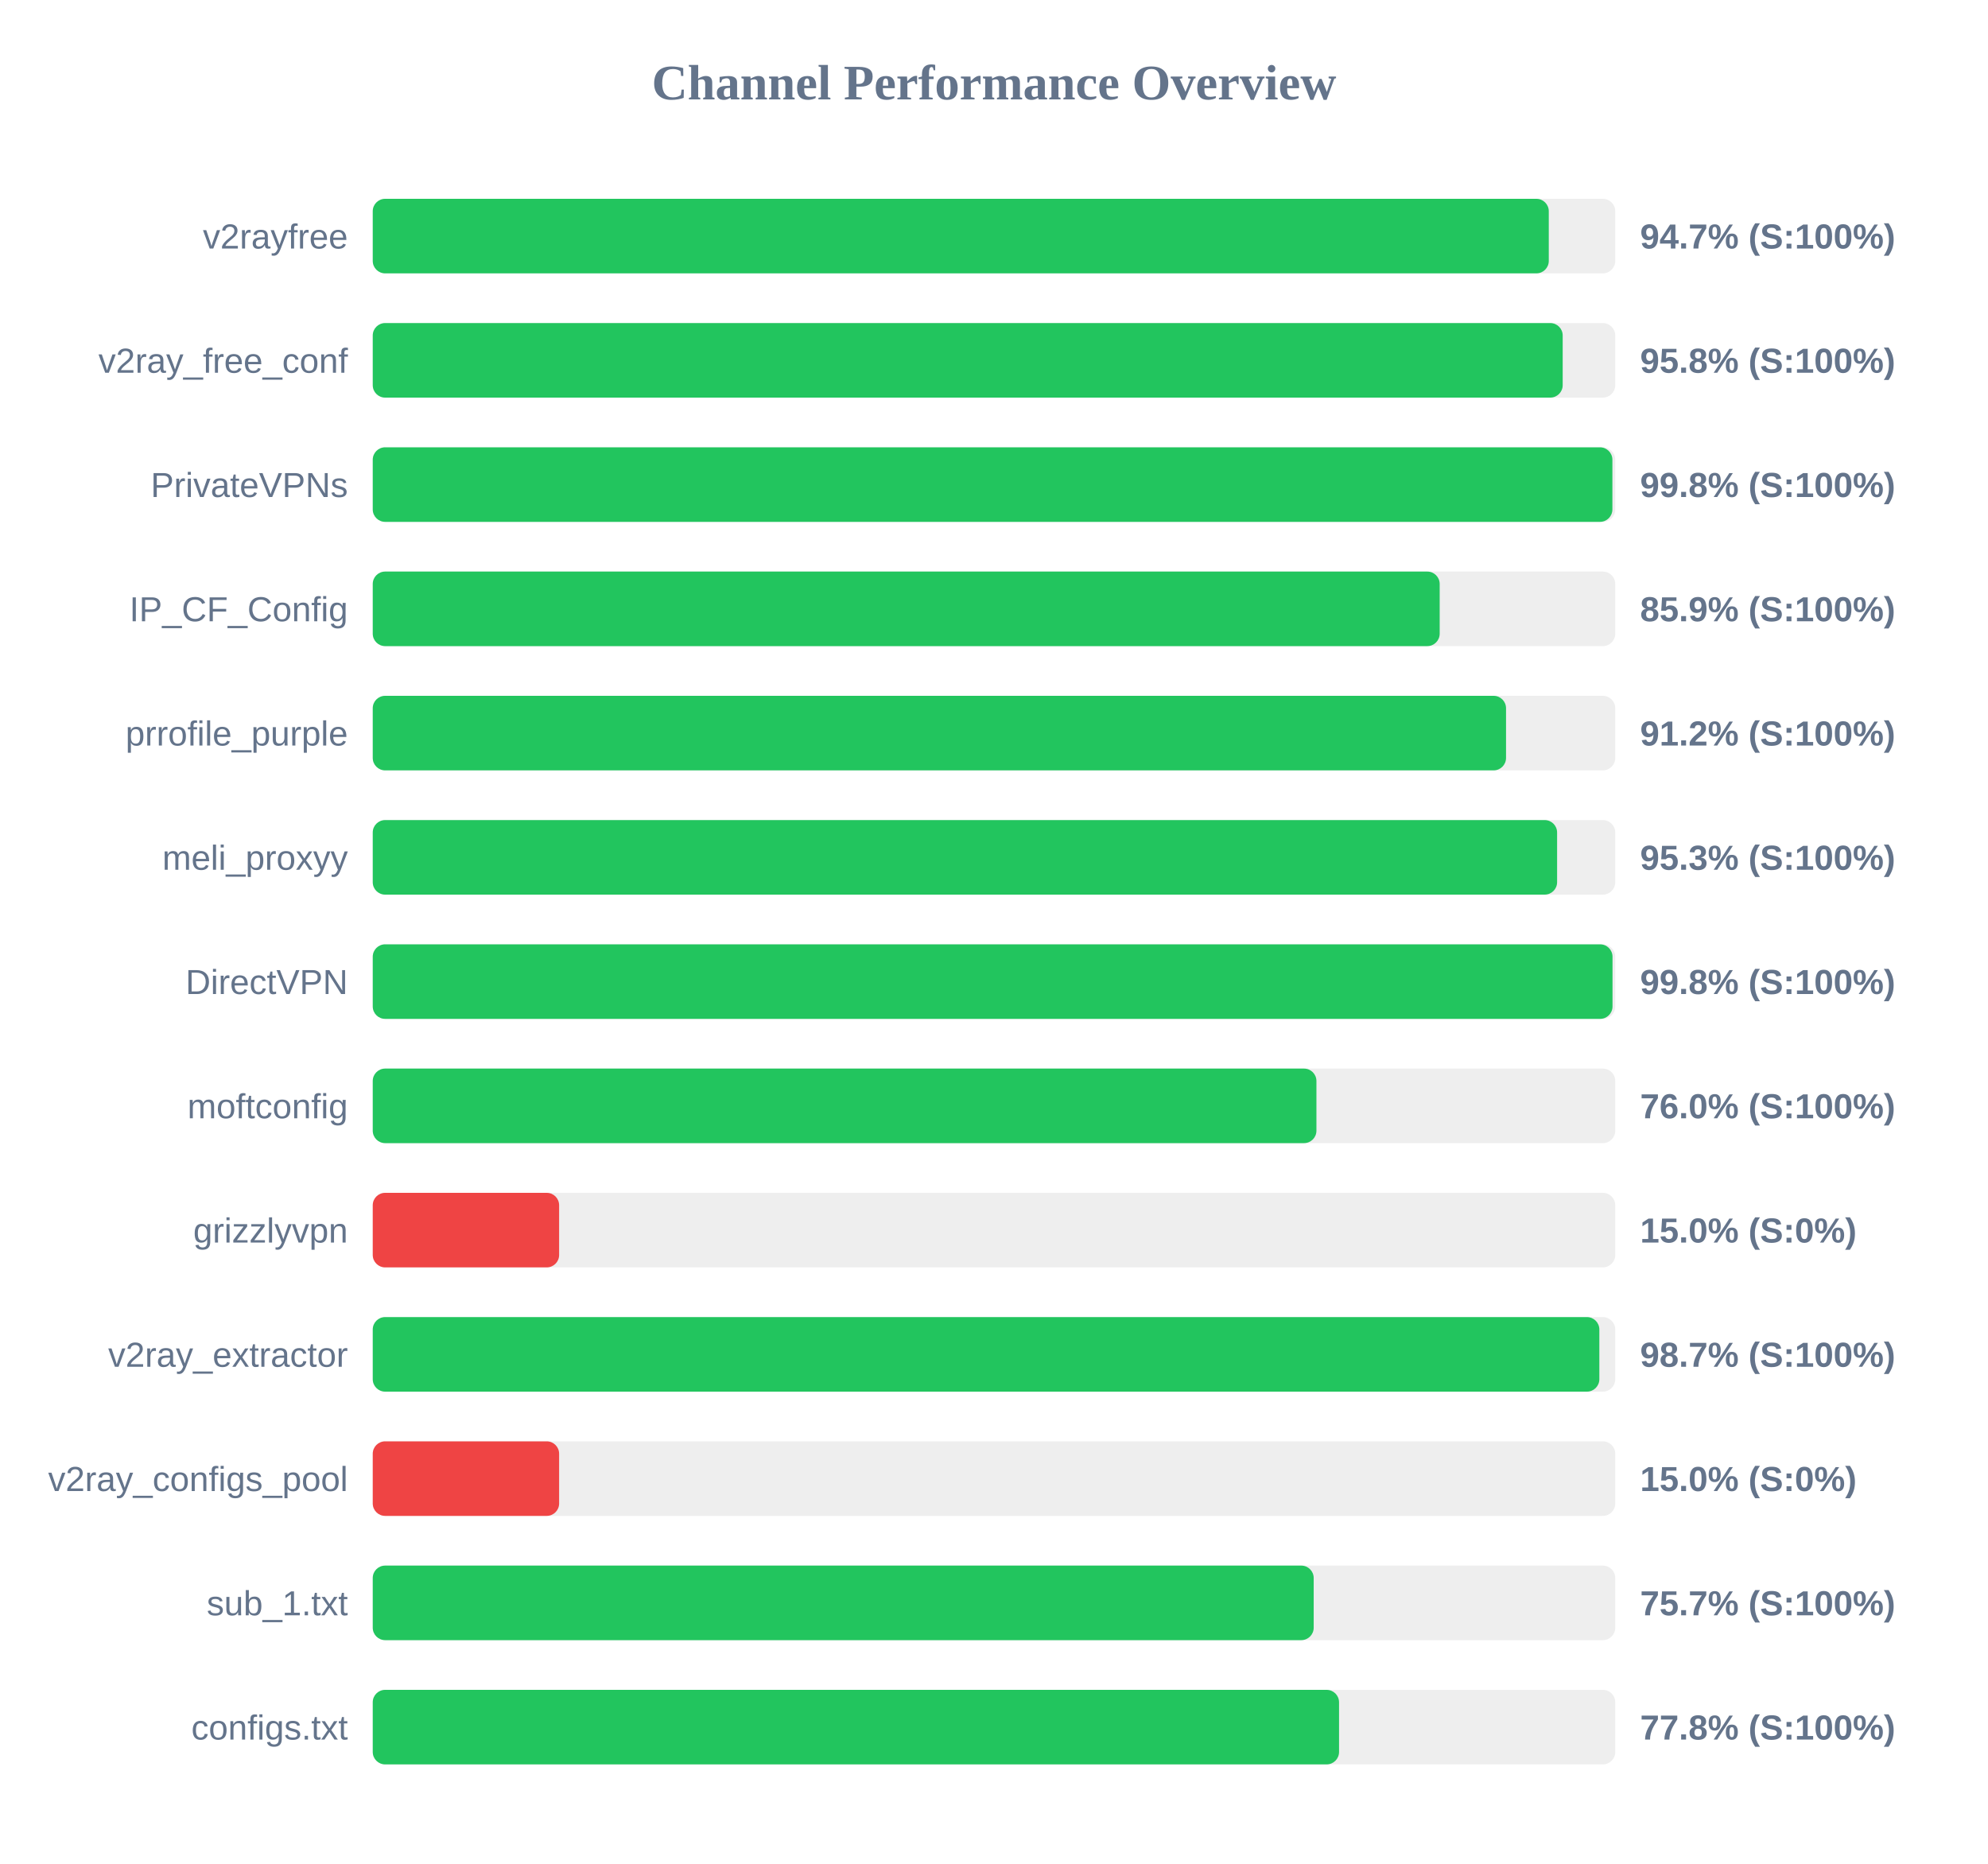
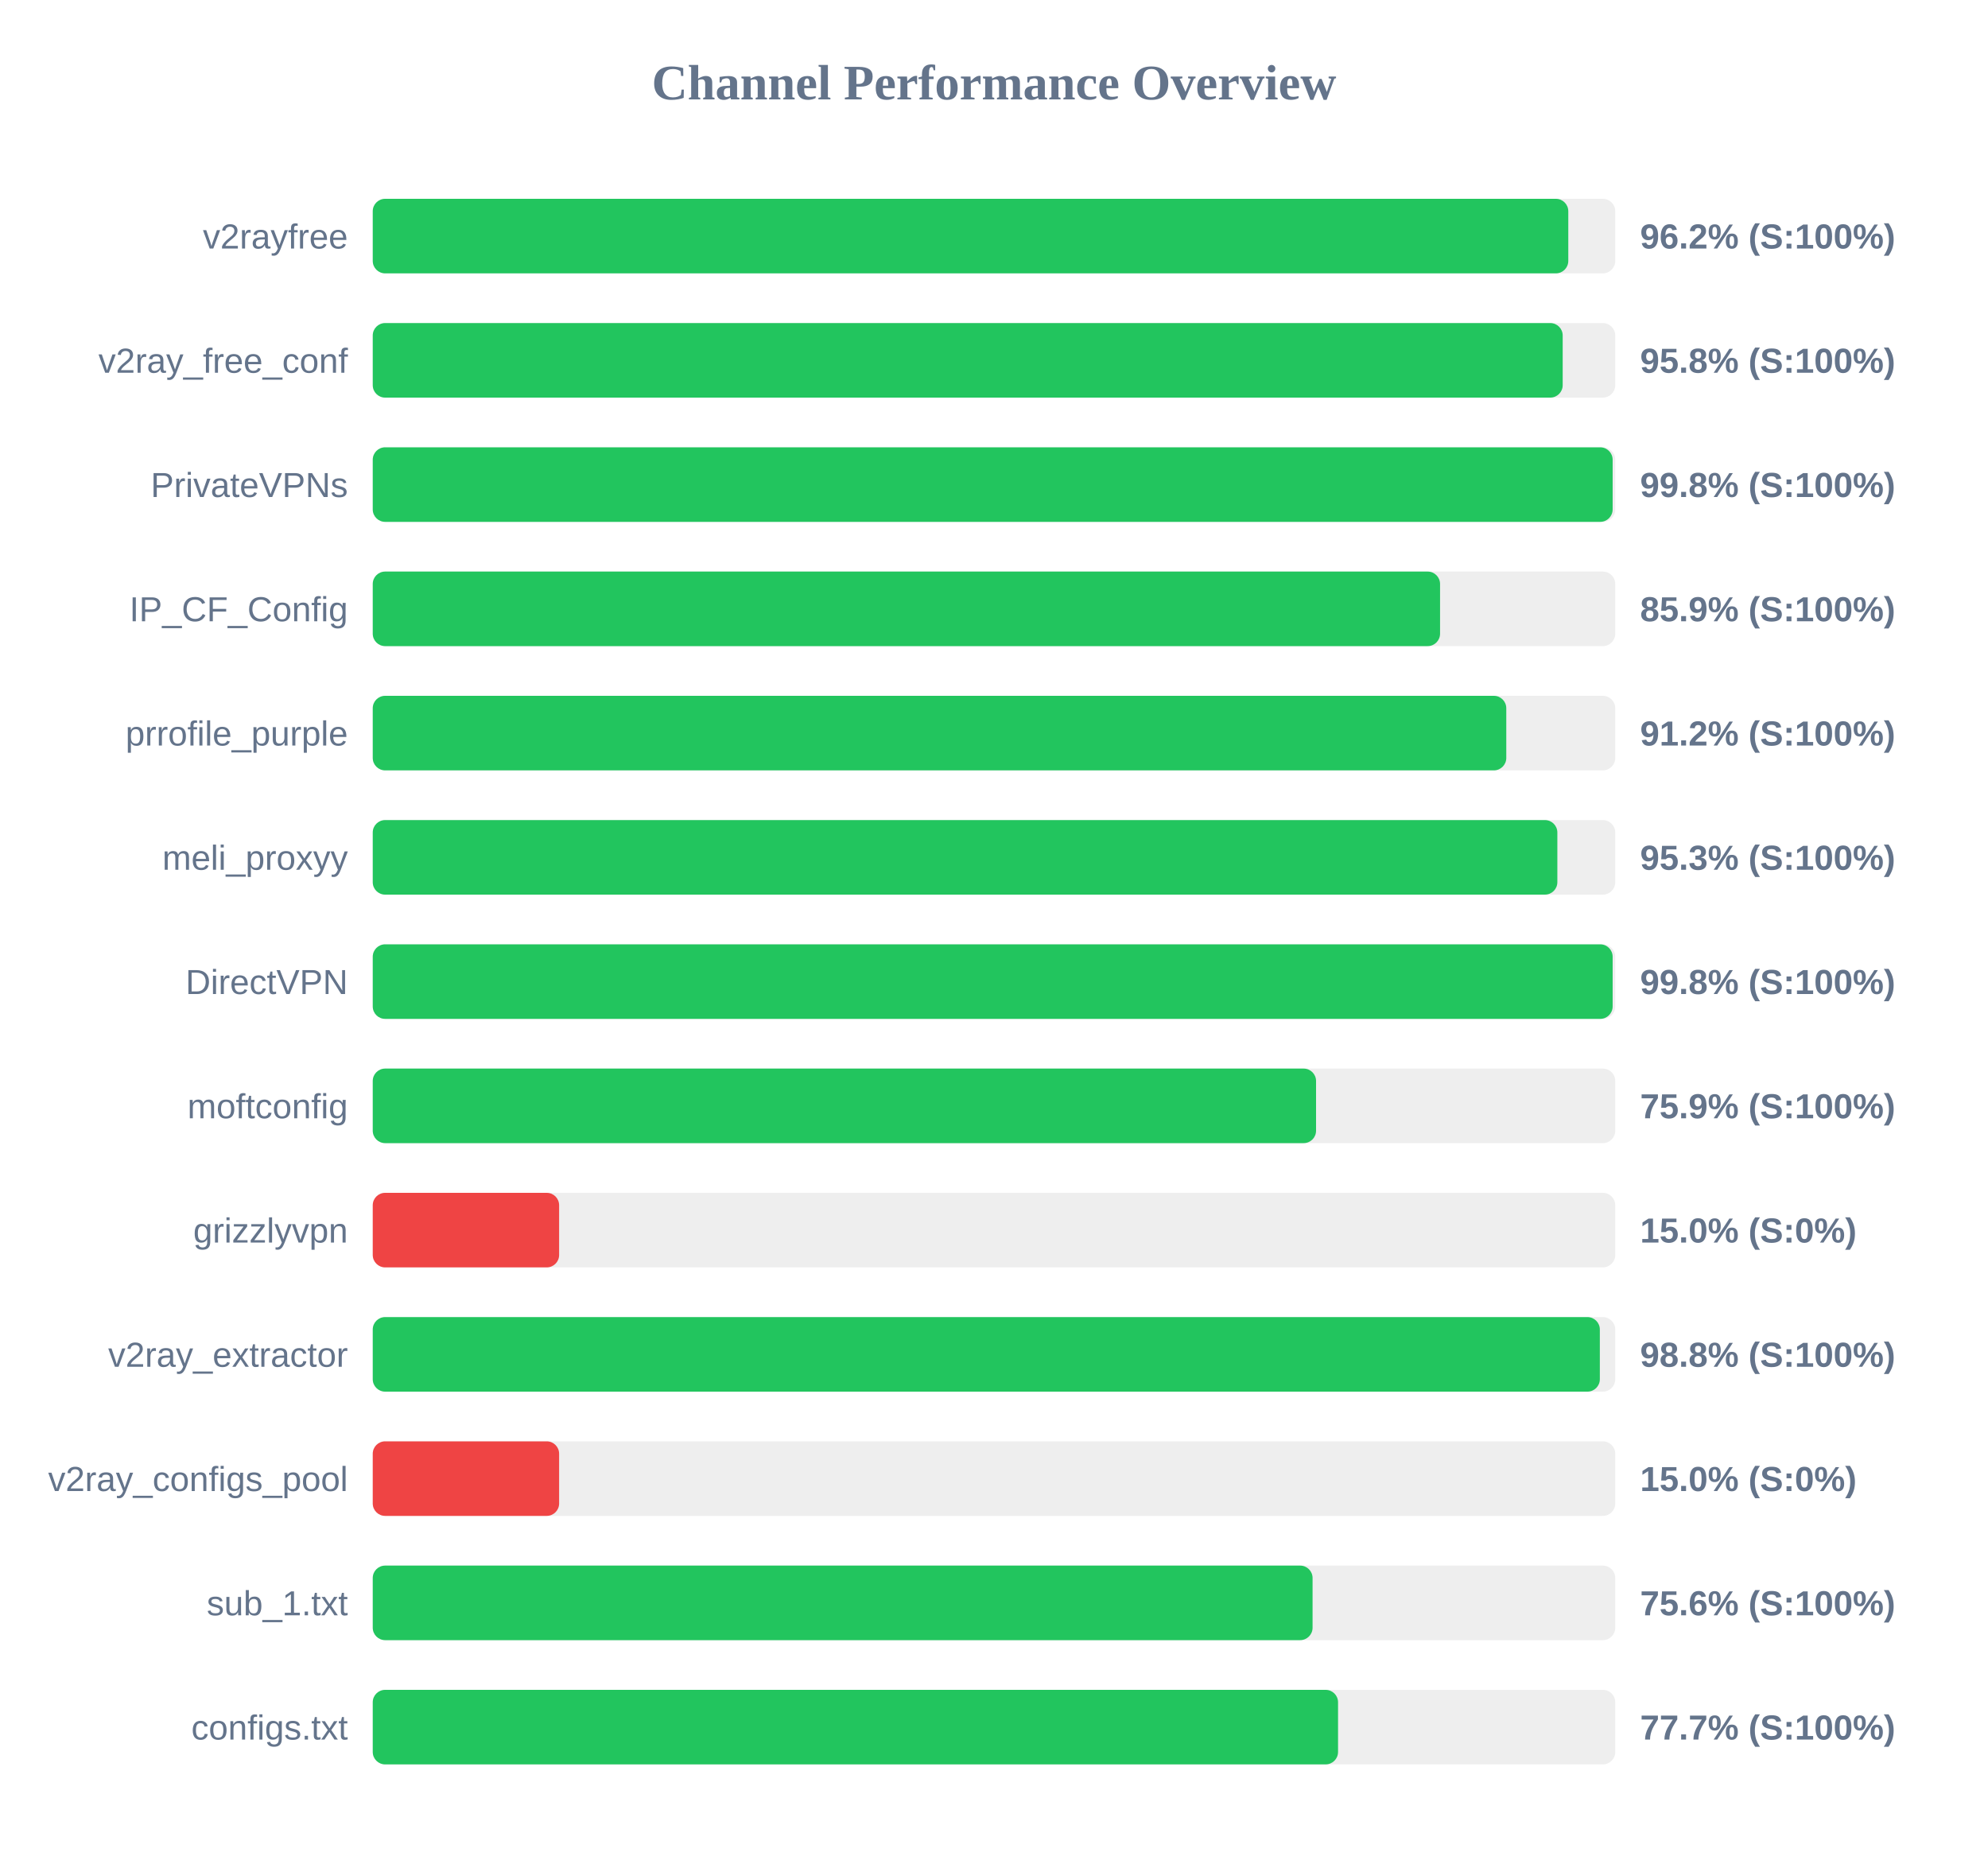
<svg xmlns="http://www.w3.org/2000/svg" width="800" height="750" version="1.1">
  <style>
        .row { font: 14px Arial; fill: #64748b; }
        .score { font: bold 14px Arial; fill: #64748b; }
    </style>
  <text x="400" y="40" text-anchor="middle" font-size="20px" font-weight="bold" fill="#64748b">Channel Performance Overview</text>
  <rect x="150" y="80" width="500" height="30" fill="#eee" rx="5" />
-   <rect x="150" y="80" width="473.25" height="30" fill="#22c55e" rx="5" />
+   <rect x="150" y="80" width="481.1" height="30" fill="#22c55e" rx="5" />
  <text x="140" y="100" text-anchor="end" class="row">v2rayfree</text>
-   <text x="660" y="100" text-anchor="start" class="score">94.7% (S:100%)</text>
+   <text x="660" y="100" text-anchor="start" class="score">96.2% (S:100%)</text>
  <rect x="150" y="130" width="500" height="30" fill="#eee" rx="5" />
  <rect x="150" y="130" width="478.85" height="30" fill="#22c55e" rx="5" />
  <text x="140" y="150" text-anchor="end" class="row">v2ray_free_conf</text>
  <text x="660" y="150" text-anchor="start" class="score">95.8% (S:100%)</text>
  <rect x="150" y="180" width="500" height="30" fill="#eee" rx="5" />
-   <rect x="150" y="180" width="498.85" height="30" fill="#22c55e" rx="5" />
+   <rect x="150" y="180" width="498.95" height="30" fill="#22c55e" rx="5" />
  <text x="140" y="200" text-anchor="end" class="row">PrivateVPNs</text>
  <text x="660" y="200" text-anchor="start" class="score">99.8% (S:100%)</text>
  <rect x="150" y="230" width="500" height="30" fill="#eee" rx="5" />
-   <rect x="150" y="230" width="429.35" height="30" fill="#22c55e" rx="5" />
+   <rect x="150" y="230" width="429.5" height="30" fill="#22c55e" rx="5" />
  <text x="140" y="250" text-anchor="end" class="row">IP_CF_Config</text>
  <text x="660" y="250" text-anchor="start" class="score">85.9% (S:100%)</text>
  <rect x="150" y="280" width="500" height="30" fill="#eee" rx="5" />
-   <rect x="150" y="280" width="456.05" height="30" fill="#22c55e" rx="5" />
+   <rect x="150" y="280" width="456.15" height="30" fill="#22c55e" rx="5" />
  <text x="140" y="300" text-anchor="end" class="row">prrofile_purple</text>
  <text x="660" y="300" text-anchor="start" class="score">91.2% (S:100%)</text>
  <rect x="150" y="330" width="500" height="30" fill="#eee" rx="5" />
-   <rect x="150" y="330" width="476.6" height="30" fill="#22c55e" rx="5" />
+   <rect x="150" y="330" width="476.7" height="30" fill="#22c55e" rx="5" />
  <text x="140" y="350" text-anchor="end" class="row">meli_proxyy</text>
  <text x="660" y="350" text-anchor="start" class="score">95.3% (S:100%)</text>
  <rect x="150" y="380" width="500" height="30" fill="#eee" rx="5" />
-   <rect x="150" y="380" width="498.9" height="30" fill="#22c55e" rx="5" />
+   <rect x="150" y="380" width="498.95" height="30" fill="#22c55e" rx="5" />
  <text x="140" y="400" text-anchor="end" class="row">DirectVPN</text>
  <text x="660" y="400" text-anchor="start" class="score">99.8% (S:100%)</text>
  <rect x="150" y="430" width="500" height="30" fill="#eee" rx="5" />
-   <rect x="150" y="430" width="379.75" height="30" fill="#22c55e" rx="5" />
+   <rect x="150" y="430" width="379.6" height="30" fill="#22c55e" rx="5" />
  <text x="140" y="450" text-anchor="end" class="row">moftconfig</text>
-   <text x="660" y="450" text-anchor="start" class="score">76.0% (S:100%)</text>
+   <text x="660" y="450" text-anchor="start" class="score">75.9% (S:100%)</text>
  <rect x="150" y="480" width="500" height="30" fill="#eee" rx="5" />
  <rect x="150" y="480" width="75.0" height="30" fill="#ef4444" rx="5" />
  <text x="140" y="500" text-anchor="end" class="row">grizzlyvpn</text>
  <text x="660" y="500" text-anchor="start" class="score">15.0% (S:0%)</text>
  <rect x="150" y="530" width="500" height="30" fill="#eee" rx="5" />
-   <rect x="150" y="530" width="493.6" height="30" fill="#22c55e" rx="5" />
+   <rect x="150" y="530" width="493.8" height="30" fill="#22c55e" rx="5" />
  <text x="140" y="550" text-anchor="end" class="row">v2ray_extractor</text>
-   <text x="660" y="550" text-anchor="start" class="score">98.7% (S:100%)</text>
+   <text x="660" y="550" text-anchor="start" class="score">98.8% (S:100%)</text>
  <rect x="150" y="580" width="500" height="30" fill="#eee" rx="5" />
  <rect x="150" y="580" width="75.0" height="30" fill="#ef4444" rx="5" />
  <text x="140" y="600" text-anchor="end" class="row">v2ray_configs_pool</text>
  <text x="660" y="600" text-anchor="start" class="score">15.0% (S:0%)</text>
  <rect x="150" y="630" width="500" height="30" fill="#eee" rx="5" />
-   <rect x="150" y="630" width="378.65" height="30" fill="#22c55e" rx="5" />
+   <rect x="150" y="630" width="378.2" height="30" fill="#22c55e" rx="5" />
  <text x="140" y="650" text-anchor="end" class="row">sub_1.txt</text>
-   <text x="660" y="650" text-anchor="start" class="score">75.7% (S:100%)</text>
+   <text x="660" y="650" text-anchor="start" class="score">75.6% (S:100%)</text>
  <rect x="150" y="680" width="500" height="30" fill="#eee" rx="5" />
-   <rect x="150" y="680" width="388.85" height="30" fill="#22c55e" rx="5" />
+   <rect x="150" y="680" width="388.45" height="30" fill="#22c55e" rx="5" />
  <text x="140" y="700" text-anchor="end" class="row">configs.txt</text>
-   <text x="660" y="700" text-anchor="start" class="score">77.8% (S:100%)</text>
+   <text x="660" y="700" text-anchor="start" class="score">77.7% (S:100%)</text>
</svg>
